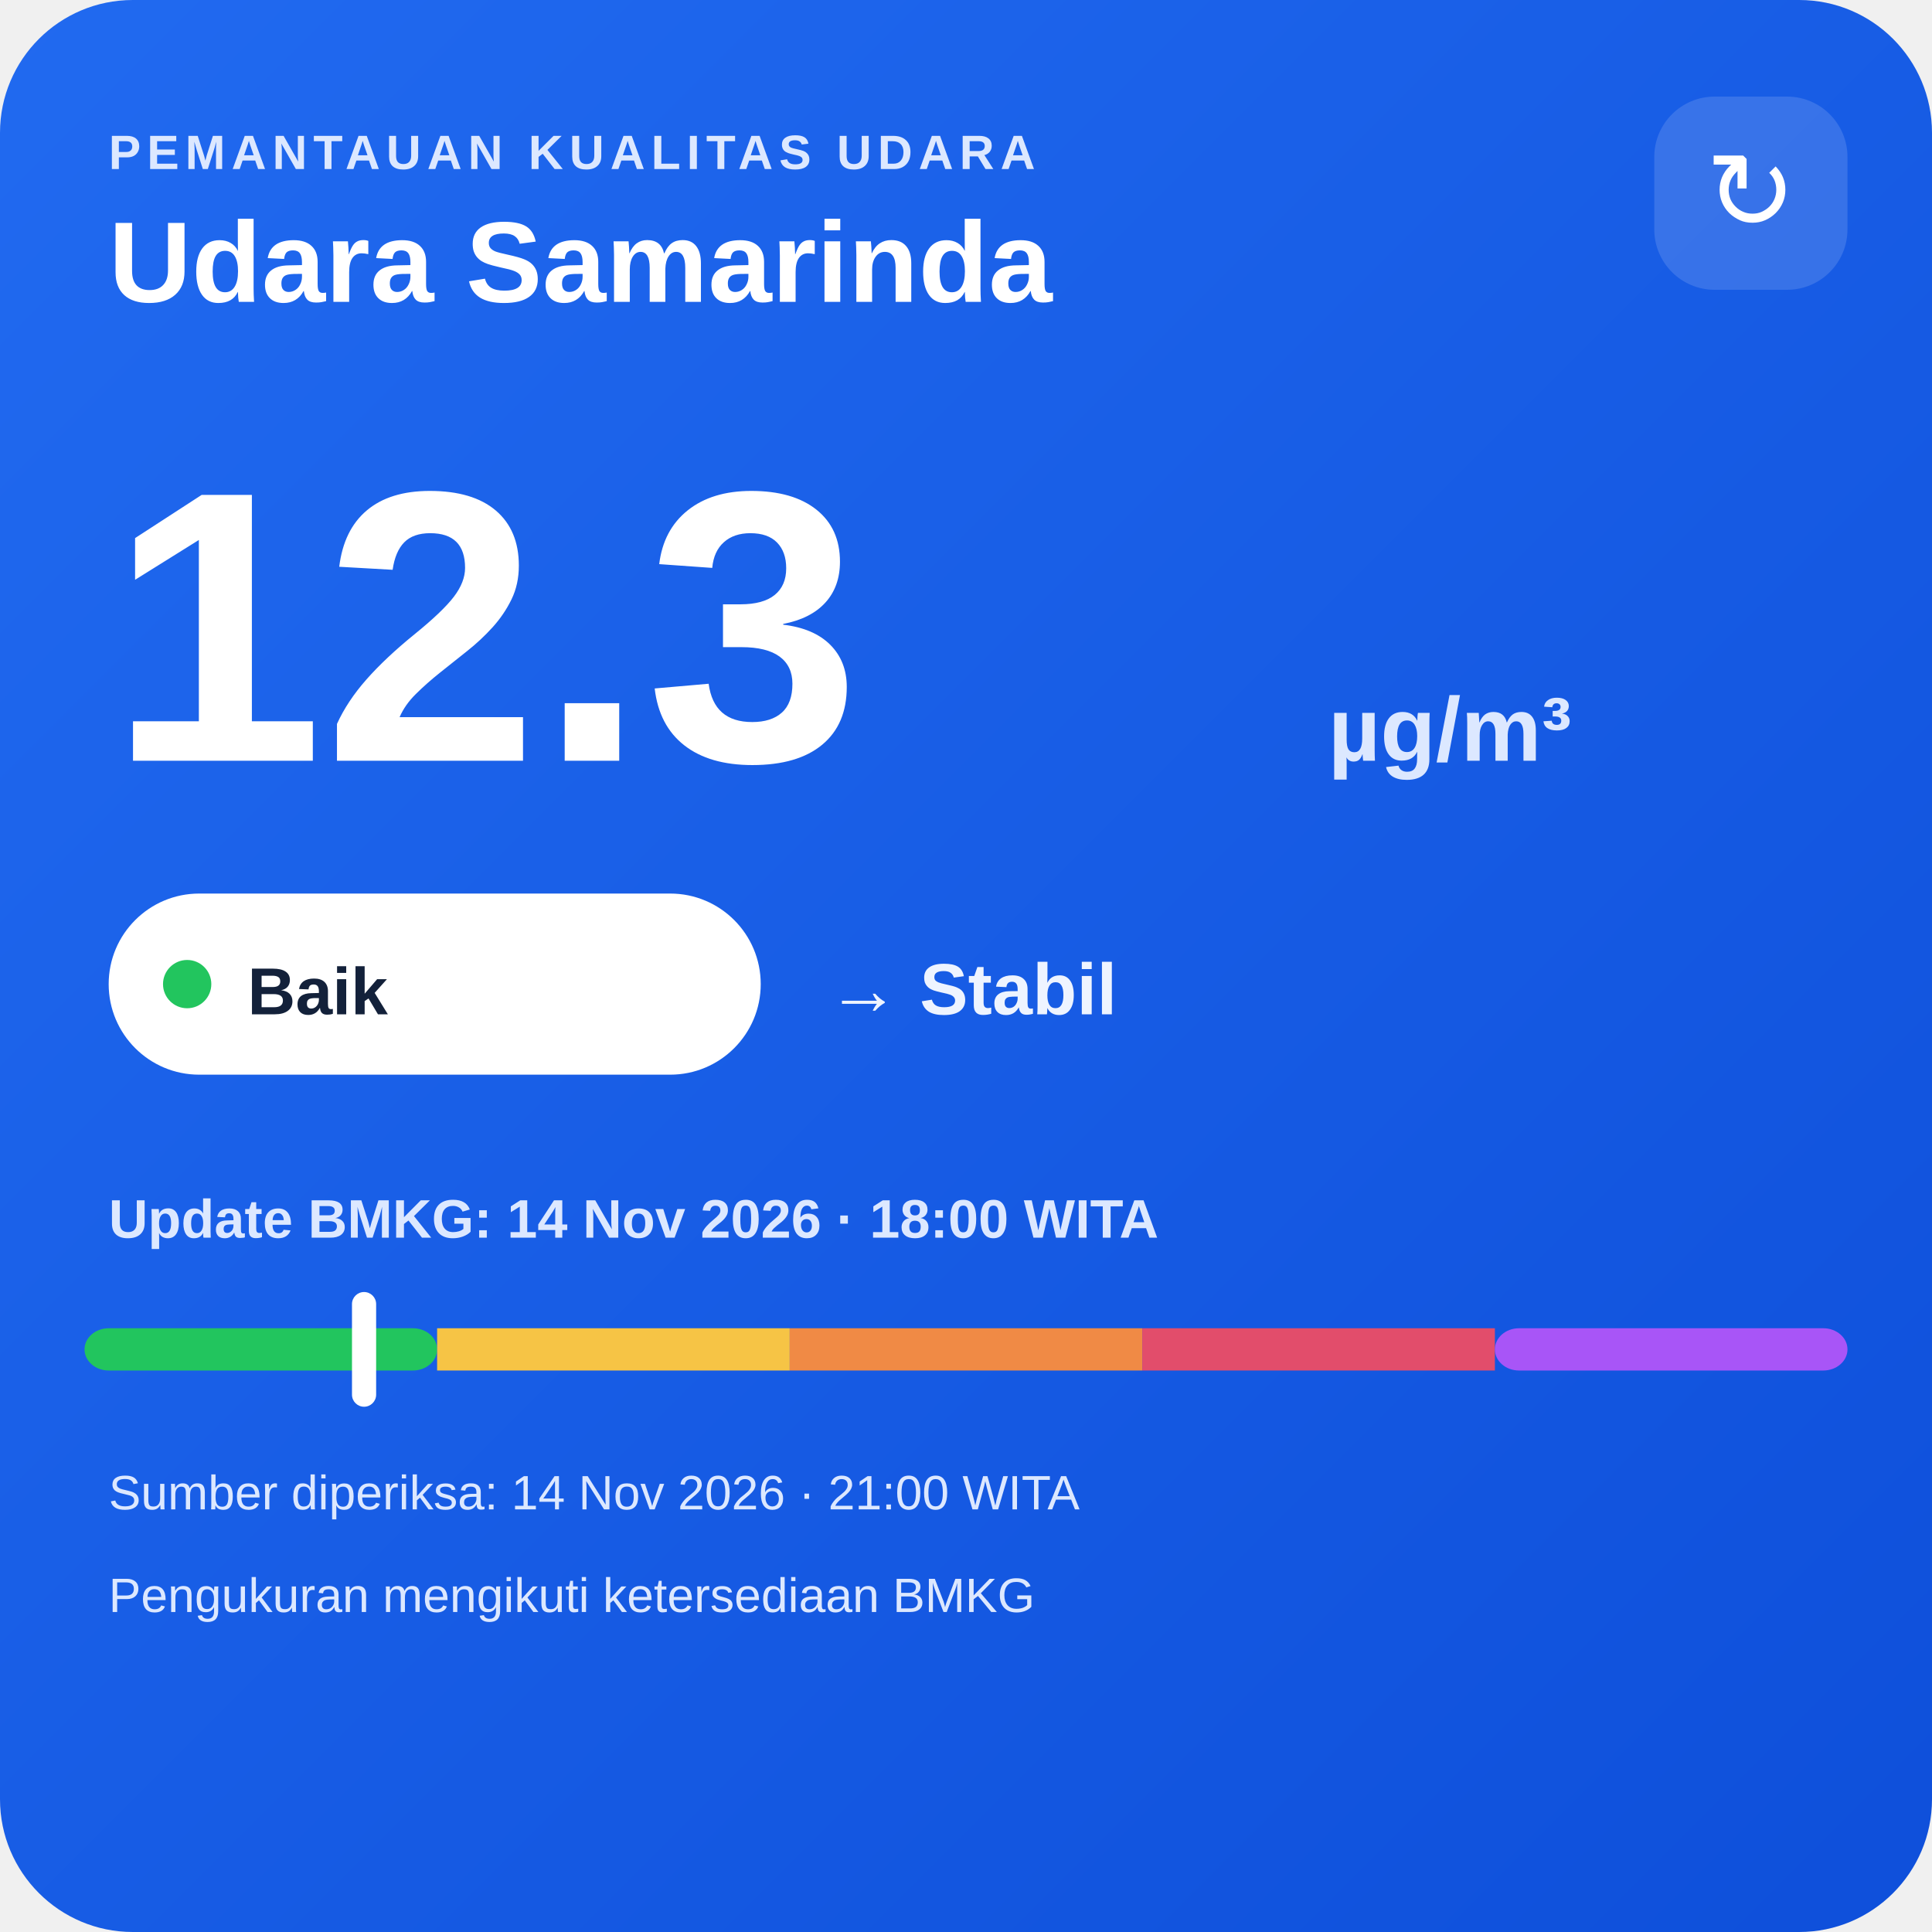
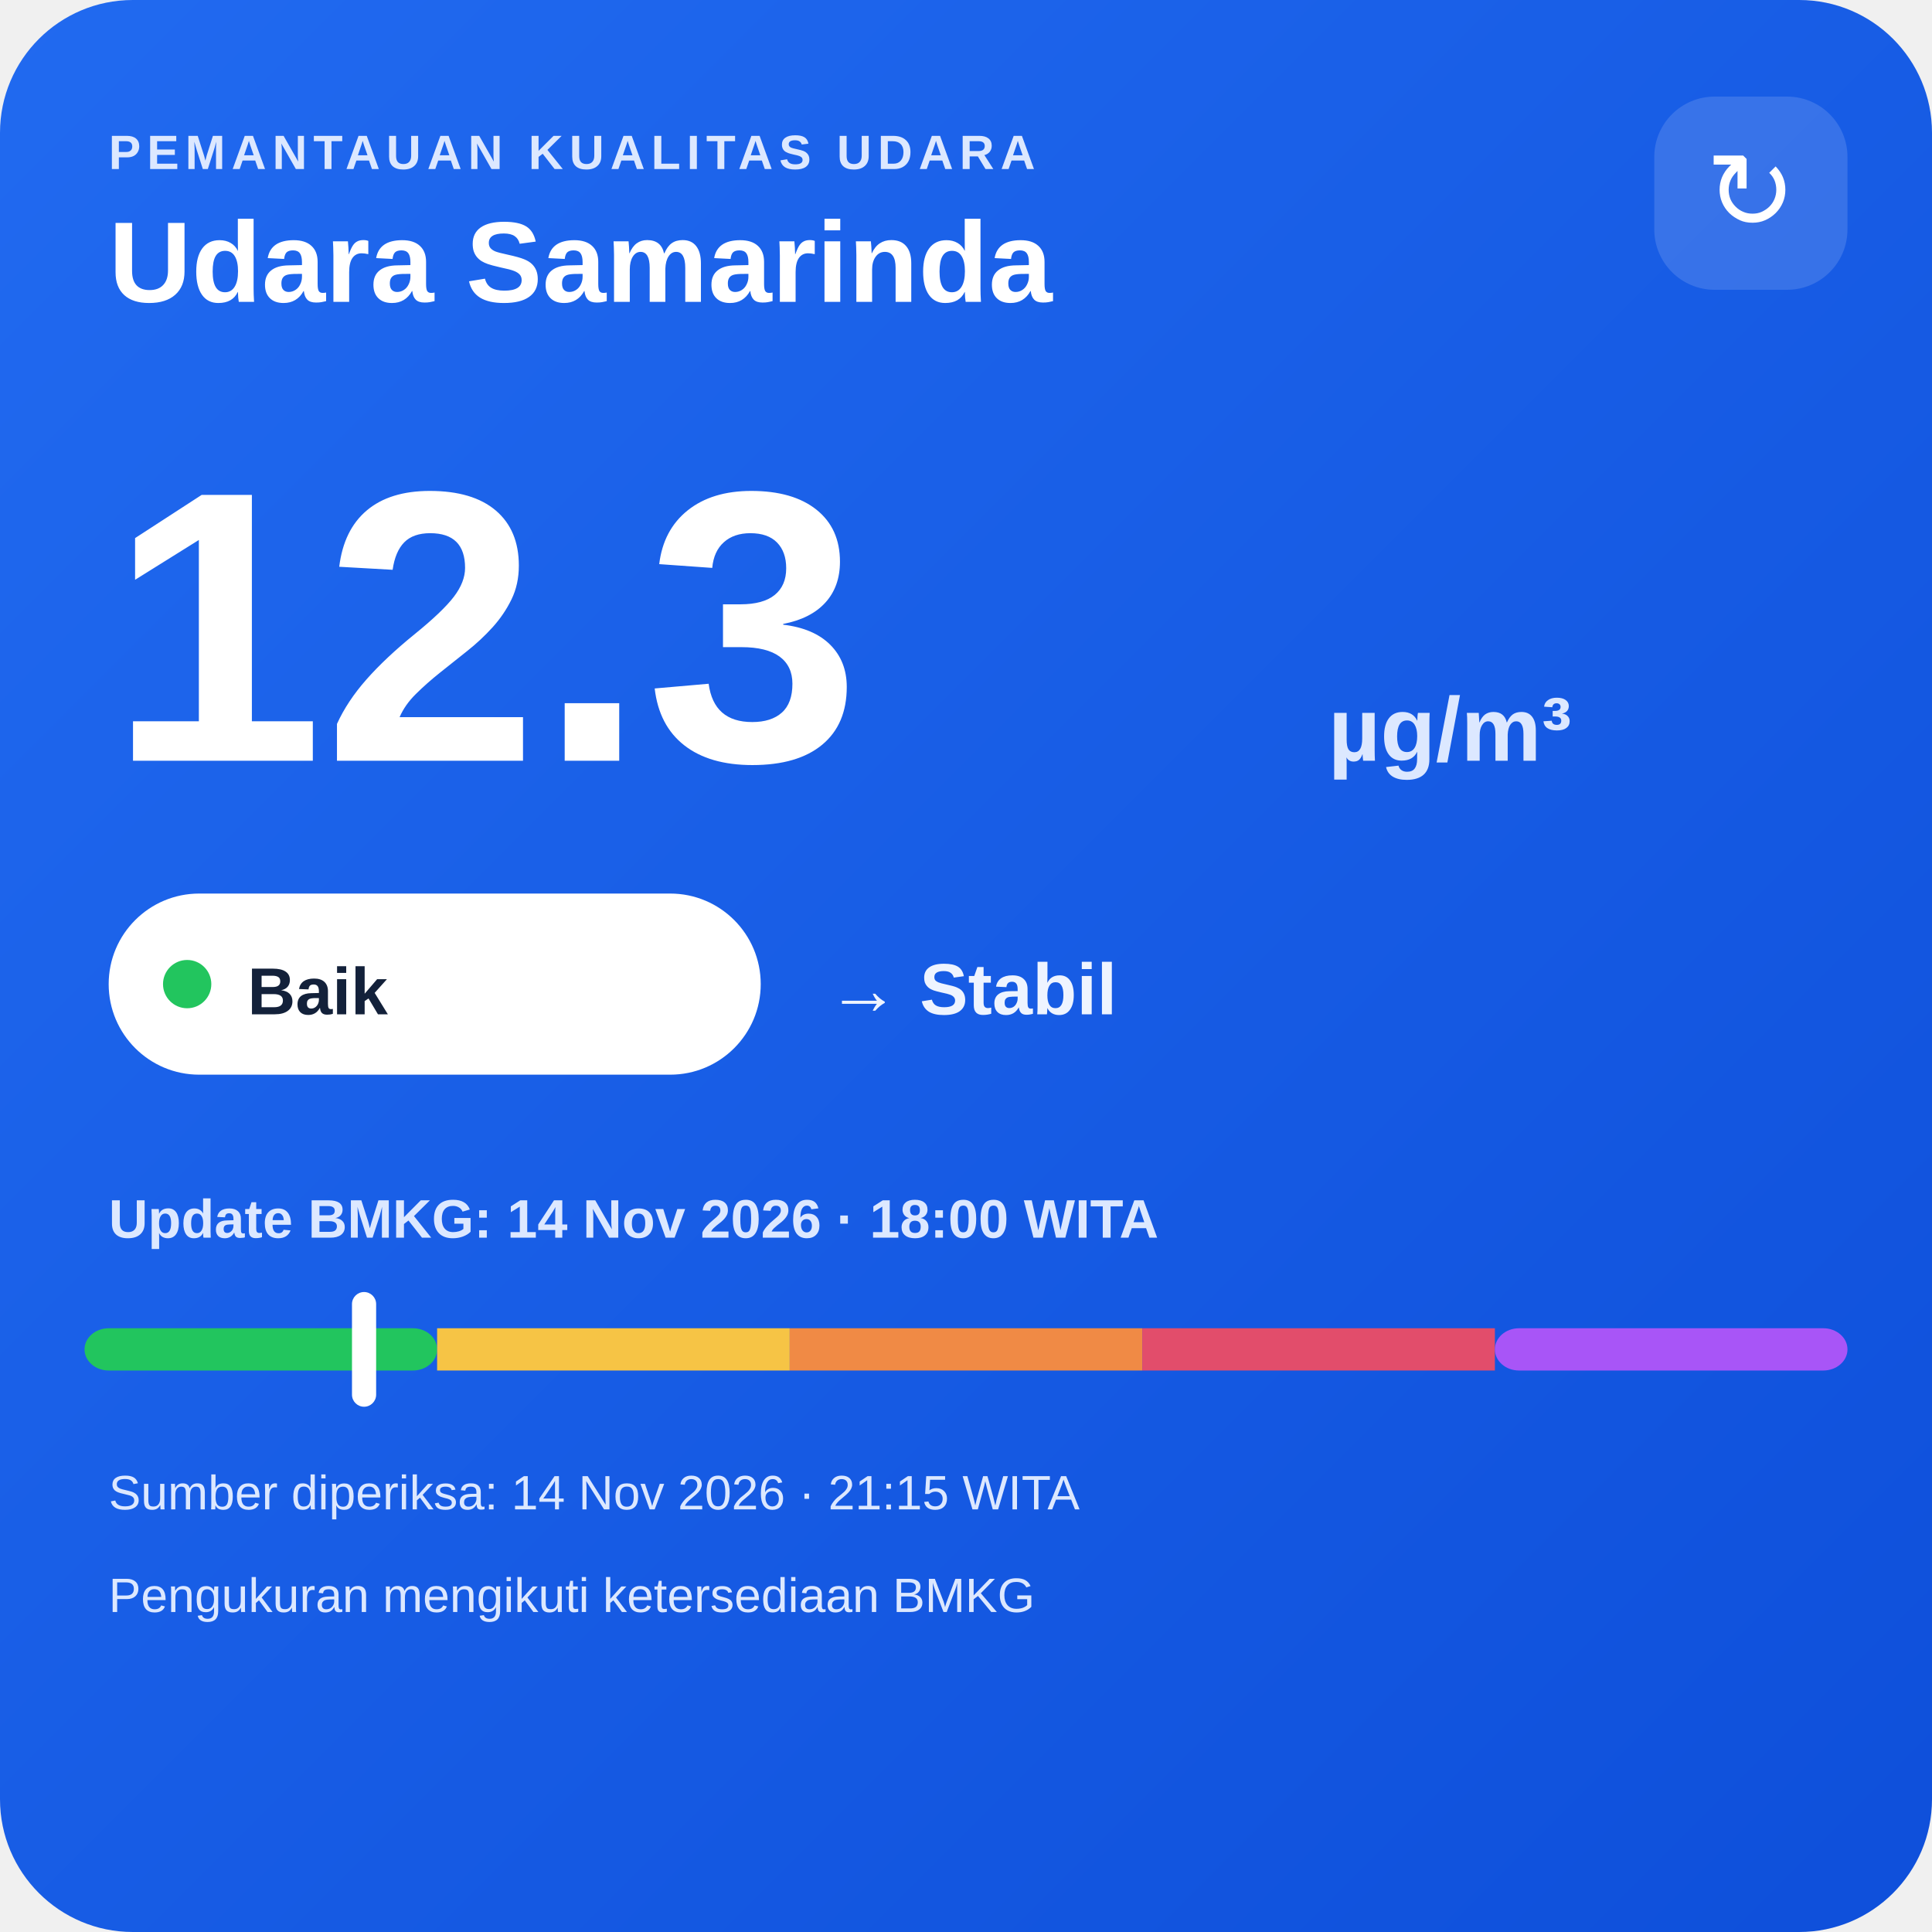
<svg xmlns="http://www.w3.org/2000/svg" width="320" height="320" viewBox="0 0 320 320">
  <defs>
    <linearGradient id="bg" x1="0" y1="0" x2="1" y2="1">
      <stop offset="0" stop-color="#216af0" />
      <stop offset="1" stop-color="#0e4fda" />
    </linearGradient>
  </defs>
  <rect width="320" height="320" rx="22" fill="url(#bg)" />
  <text x="18" y="28" fill="#dce8ff" font-family="Arial,sans-serif" font-size="8" font-weight="700" letter-spacing="1">PEMANTAUAN KUALITAS UDARA</text>
  <text x="18" y="50" fill="#ffffff" font-family="Arial,sans-serif" font-size="19" font-weight="700">Udara Samarinda</text>
  <rect x="274" y="16" width="32" height="32" rx="10" fill="#ffffff" fill-opacity=".14" />
  <text x="290" y="38" text-anchor="middle" fill="#ffffff" font-family="Arial,sans-serif" font-size="18">↻</text>
  <text x="18" y="126" fill="#ffffff" font-family="Arial,sans-serif" font-size="64" font-weight="800">12.3</text>
  <text x="220" y="126" fill="#dce8ff" font-family="Arial,sans-serif" font-size="15" font-weight="700">µg/m³</text>
  <rect x="18" y="148" width="108" height="30" rx="15" fill="#ffffff" />
  <circle cx="31" cy="163" r="4" fill="#22c55e" />
  <text x="41" y="168" fill="#13213a" font-family="Arial,sans-serif" font-size="11" font-weight="700">Baik</text>
  <text x="137" y="168" fill="#eef4ff" font-family="Arial,sans-serif" font-size="12" font-weight="700">→ Stabil</text>
  <text x="18" y="205" fill="#dce8ff" font-family="Arial,sans-serif" font-size="9" font-weight="700">Update BMKG: 14 Nov 2026 · 18:00 WITA</text>
  <rect x="14" y="220" width="58.4" height="7" rx="4" fill="#22c55e" />
  <rect x="72.4" y="220" width="58.4" height="7" fill="#f6c445" />
  <rect x="130.8" y="220" width="58.4" height="7" fill="#f08a45" />
  <rect x="189.2" y="220" width="58.4" height="7" fill="#e24d6b" />
  <rect x="247.6" y="220" width="58.4" height="7" rx="4" fill="#a855f7" />
  <rect x="58.3" y="214" width="4" height="19" rx="2" fill="#ffffff" />
-   <text x="18" y="250" fill="#dce8ff" font-family="Arial,sans-serif" font-size="8">Sumber diperiksa: 14 Nov 2026 · 21:00 WITA</text>
+   <text x="18" y="250" fill="#dce8ff" font-family="Arial,sans-serif" font-size="8">Sumber diperiksa: 14 Nov 2026 · 21:15 WITA</text>
  <text x="18" y="267" fill="#dce8ff" font-family="Arial,sans-serif" font-size="8">Pengukuran mengikuti ketersediaan BMKG</text>
</svg>
